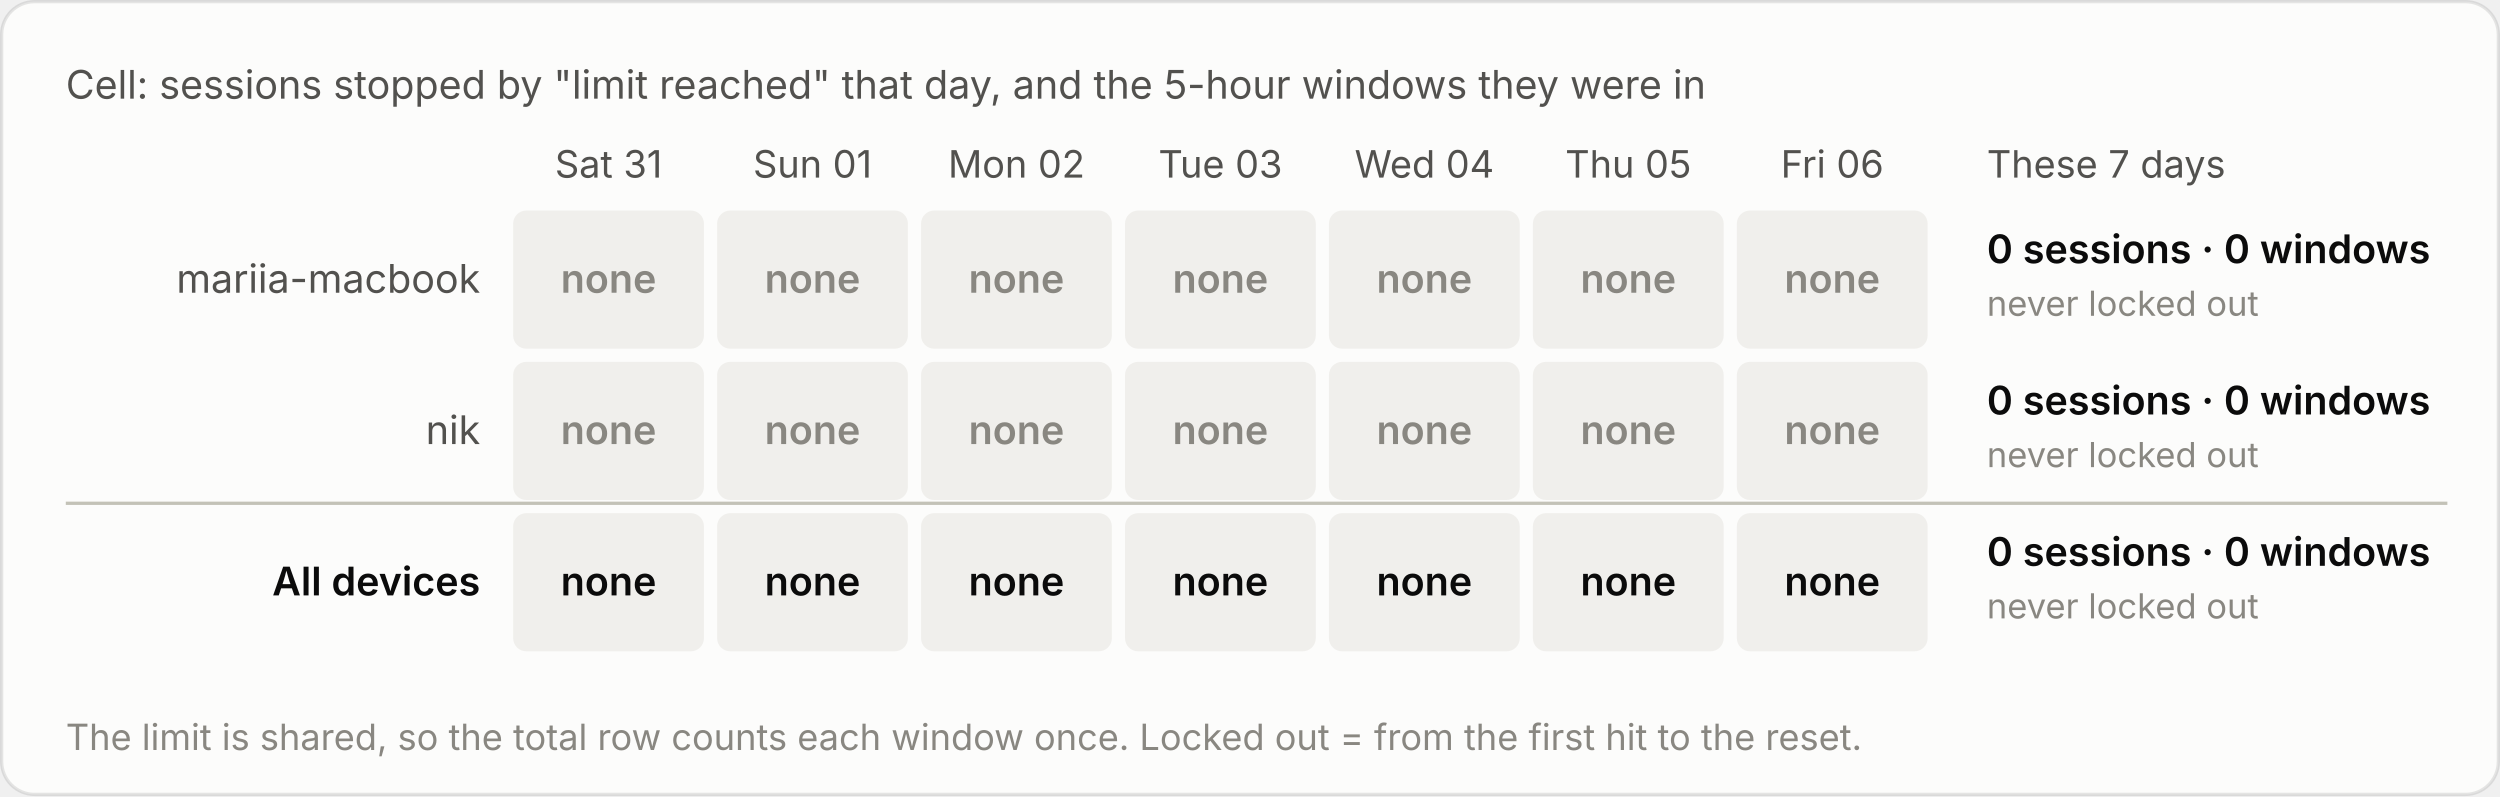
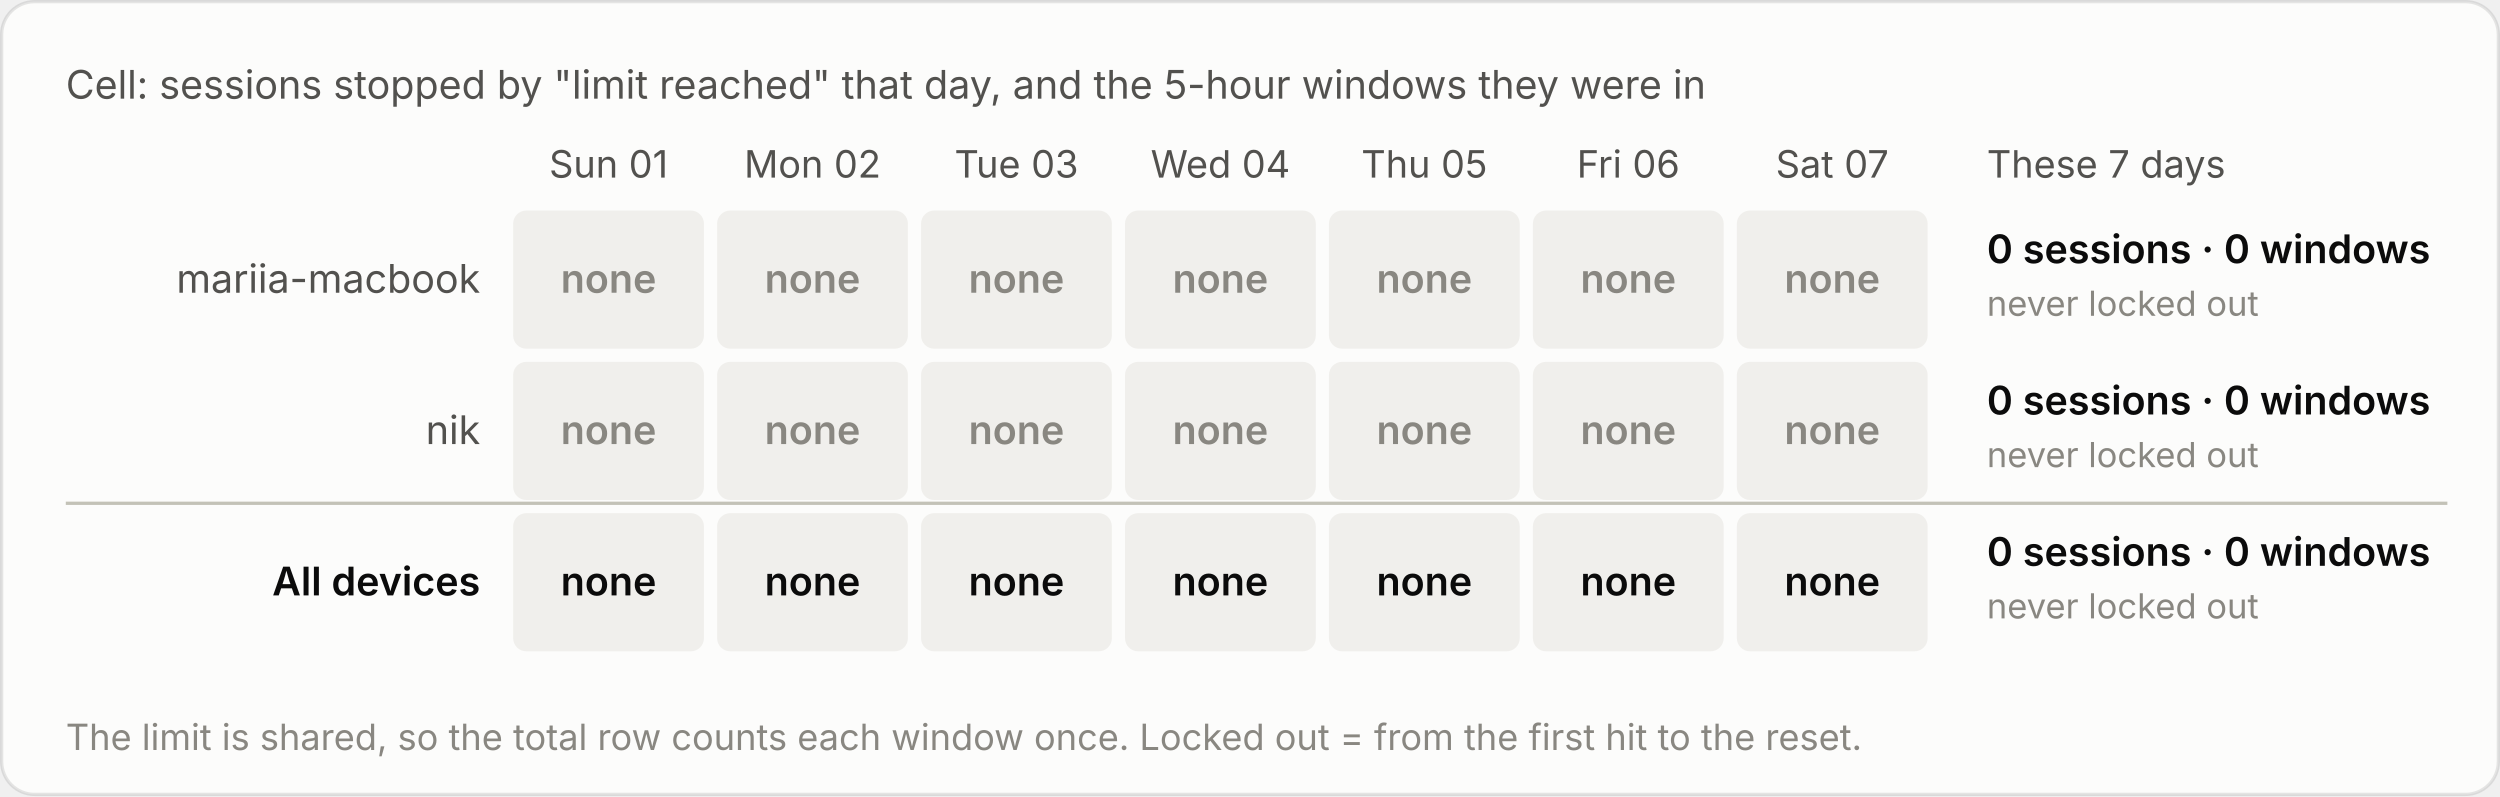
<svg xmlns="http://www.w3.org/2000/svg" viewBox="0 0 760 242" width="760" height="242" role="img" aria-label="Cell: sessions stopped by &quot;limit reached&quot; that day, and the 5-hour windows they were in">
  <style>text{font-family:system-ui,-apple-system,"Segoe UI",sans-serif;font-variant-numeric:tabular-nums}.bg{fill:#fcfcfb;stroke:rgba(11,11,11,.10)}.tp{fill:#0b0b0b}.ts{fill:#52514e}.tm{fill:#898781}.grid{stroke:#e1e0d9;stroke-width:1}.base{stroke:#c3c2b7;stroke-width:1}.so{fill:#b5b3ad}.lo{stroke:#b5b3ad}.qe{fill:#f0efec}.ring{stroke:#fcfcfb}.area{fill-opacity:.1}.s0{fill:#2a78d6}.l0{stroke:#2a78d6}.s1{fill:#eb6834}.l1{stroke:#eb6834}.s2{fill:#1baf7a}.l2{stroke:#1baf7a}.s3{fill:#eda100}.l3{stroke:#eda100}.s4{fill:#e87ba4}.l4{stroke:#e87ba4}.s5{fill:#008300}.l5{stroke:#008300}.s6{fill:#4a3aa7}.l6{stroke:#4a3aa7}.s7{fill:#e34948}.l7{stroke:#e34948}.q0{fill:#cde2fb}.q1{fill:#9ec5f4}.q2{fill:#6da7ec}.q3{fill:#3987e5}.q4{fill:#256abf}.q5{fill:#184f95}.q6{fill:#0d366b}.r0{fill:#f8d4d4}.r1{fill:#ec8f8f}.r2{fill:#c42f2f}.a0{fill:#fbe3e3}.a1{fill:#f5b8b8}.a2{fill:#ec8f8f}.a3{fill:#d65252}.a4{fill:#a82525}.tq0{fill:#0b0b0b}.tq1{fill:#0b0b0b}.tq2{fill:#0b0b0b}.tq3{fill:#ffffff}.tq4{fill:#ffffff}.tq5{fill:#ffffff}.tq6{fill:#ffffff}.tr0{fill:#0b0b0b}.tr1{fill:#0b0b0b}.tr2{fill:#ffffff}.ta0{fill:#0b0b0b}.ta1{fill:#0b0b0b}.ta2{fill:#0b0b0b}.ta3{fill:#ffffff}.ta4{fill:#ffffff}.tw{fill:#ffffff}@media (prefers-color-scheme:dark){.bg{fill:#1a1a19;stroke:rgba(255,255,255,.10)}.tp{fill:#fff}.ts{fill:#c3c2b7}.tm{fill:#898781}.grid{stroke:#2c2c2a}.base{stroke:#383835}.so{fill:#5c5b57}.lo{stroke:#5c5b57}.qe{fill:#262624}.ring{stroke:#1a1a19}.s0{fill:#3987e5}.l0{stroke:#3987e5}.s1{fill:#d95926}.l1{stroke:#d95926}.s2{fill:#199e70}.l2{stroke:#199e70}.s3{fill:#c98500}.l3{stroke:#c98500}.s4{fill:#d55181}.l4{stroke:#d55181}.s5{fill:#008300}.l5{stroke:#008300}.s6{fill:#9085e9}.l6{stroke:#9085e9}.s7{fill:#e66767}.l7{stroke:#e66767}.q0{fill:#16263a}.q1{fill:#123a66}.q2{fill:#184f95}.q3{fill:#256abf}.q4{fill:#3987e5}.q5{fill:#6da7ec}.q6{fill:#b7d3f6}.r0{fill:#4a2023}.r1{fill:#8c2c2f}.r2{fill:#e25555}.a0{fill:#3a1a1c}.a1{fill:#5e2427}.a2{fill:#8c2c2f}.a3{fill:#c43c3f}.a4{fill:#f07070}.tq0{fill:#ffffff}.tq1{fill:#ffffff}.tq2{fill:#ffffff}.tq3{fill:#ffffff}.tq4{fill:#ffffff}.tq5{fill:#0b0b0b}.tq6{fill:#0b0b0b}.tr0{fill:#ffffff}.tr1{fill:#ffffff}.tr2{fill:#ffffff}.ta0{fill:#ffffff}.ta1{fill:#ffffff}.ta2{fill:#ffffff}.ta3{fill:#ffffff}.ta4{fill:#0b0b0b}.tw{fill:#ffffff}}</style>
  <rect class="bg" x=".5" y=".5" width="759" height="241" rx="10" />
  <text class="ts" x="20" y="30" font-size="12">Cell: sessions stopped by "limit reached" that day, and the 5-hour windows they were in</text>
  <g transform="translate(0,-20)">
-     <text class="ts" x="185.0" y="74" font-size="11.5" text-anchor="middle">Sat 31</text>
-     <text class="ts" x="247.0" y="74" font-size="11.5" text-anchor="middle">Sun 01</text>
-     <text class="ts" x="309.0" y="74" font-size="11.5" text-anchor="middle">Mon 02</text>
-     <text class="ts" x="371.0" y="74" font-size="11.5" text-anchor="middle">Tue 03</text>
-     <text class="ts" x="433.0" y="74" font-size="11.5" text-anchor="middle">Wed 04</text>
-     <text class="ts" x="495.0" y="74" font-size="11.5" text-anchor="middle">Thu 05</text>
-     <text class="ts" x="557.0" y="74" font-size="11.5" text-anchor="middle">Fri 06</text>
+     <text class="ts" x="185.0" y="74" font-size="11.5" text-anchor="middle">Sun 01</text>
+     <text class="ts" x="247.0" y="74" font-size="11.5" text-anchor="middle">Mon 02</text>
+     <text class="ts" x="309.0" y="74" font-size="11.5" text-anchor="middle">Tue 03</text>
+     <text class="ts" x="371.0" y="74" font-size="11.5" text-anchor="middle">Wed 04</text>
+     <text class="ts" x="433.0" y="74" font-size="11.5" text-anchor="middle">Thu 05</text>
+     <text class="ts" x="495.0" y="74" font-size="11.5" text-anchor="middle">Fri 06</text>
+     <text class="ts" x="557.0" y="74" font-size="11.5" text-anchor="middle">Sat 07</text>
    <text class="ts" x="604" y="74" font-size="11.5">These 7 days</text>
    <text class="ts" x="146" y="109.0" font-size="12" text-anchor="end">mariia-macbook</text>
    <rect class="qe" x="156.0" y="84" width="58" height="42" rx="4" />
    <text class="tm" x="185.0" y="109.0" font-size="12" font-weight="600" text-anchor="middle">none</text>
    <rect class="qe" x="218.0" y="84" width="58" height="42" rx="4" />
    <text class="tm" x="247.0" y="109.0" font-size="12" font-weight="600" text-anchor="middle">none</text>
    <rect class="qe" x="280.0" y="84" width="58" height="42" rx="4" />
    <text class="tm" x="309.0" y="109.0" font-size="12" font-weight="600" text-anchor="middle">none</text>
    <rect class="qe" x="342.0" y="84" width="58" height="42" rx="4" />
    <text class="tm" x="371.0" y="109.0" font-size="12" font-weight="600" text-anchor="middle">none</text>
    <rect class="qe" x="404.0" y="84" width="58" height="42" rx="4" />
    <text class="tm" x="433.0" y="109.0" font-size="12" font-weight="600" text-anchor="middle">none</text>
    <rect class="qe" x="466.0" y="84" width="58" height="42" rx="4" />
    <text class="tm" x="495.0" y="109.0" font-size="12" font-weight="600" text-anchor="middle">none</text>
    <rect class="qe" x="528.0" y="84" width="58" height="42" rx="4" />
    <text class="tm" x="557.0" y="109.0" font-size="12" font-weight="600" text-anchor="middle">none</text>
    <text class="tp" x="604" y="100.0" font-size="12" font-weight="600">0 sessions · 0 windows</text>
    <text class="tm" x="604" y="116.0" font-size="10.5">never locked out</text>
    <text class="ts" x="146" y="155.0" font-size="12" text-anchor="end">nik</text>
    <rect class="qe" x="156.0" y="130" width="58" height="42" rx="4" />
    <text class="tm" x="185.0" y="155.0" font-size="12" font-weight="600" text-anchor="middle">none</text>
    <rect class="qe" x="218.0" y="130" width="58" height="42" rx="4" />
    <text class="tm" x="247.0" y="155.0" font-size="12" font-weight="600" text-anchor="middle">none</text>
    <rect class="qe" x="280.0" y="130" width="58" height="42" rx="4" />
    <text class="tm" x="309.0" y="155.0" font-size="12" font-weight="600" text-anchor="middle">none</text>
    <rect class="qe" x="342.0" y="130" width="58" height="42" rx="4" />
    <text class="tm" x="371.0" y="155.0" font-size="12" font-weight="600" text-anchor="middle">none</text>
    <rect class="qe" x="404.0" y="130" width="58" height="42" rx="4" />
    <text class="tm" x="433.0" y="155.0" font-size="12" font-weight="600" text-anchor="middle">none</text>
    <rect class="qe" x="466.0" y="130" width="58" height="42" rx="4" />
    <text class="tm" x="495.0" y="155.0" font-size="12" font-weight="600" text-anchor="middle">none</text>
    <rect class="qe" x="528.0" y="130" width="58" height="42" rx="4" />
    <text class="tm" x="557.0" y="155.0" font-size="12" font-weight="600" text-anchor="middle">none</text>
    <text class="tp" x="604" y="146.0" font-size="12" font-weight="600">0 sessions · 0 windows</text>
    <text class="tm" x="604" y="162.0" font-size="10.5">never locked out</text>
    <line class="base" x1="20" x2="744" y1="173" y2="173" />
    <text class="tp" x="146" y="201.0" font-size="12" text-anchor="end" font-weight="600">All devices</text>
    <rect class="qe" x="156.0" y="176" width="58" height="42" rx="4" />
    <text class="tp" x="185.0" y="201.0" font-size="12" font-weight="600" text-anchor="middle">none</text>
    <rect class="qe" x="218.0" y="176" width="58" height="42" rx="4" />
    <text class="tp" x="247.0" y="201.0" font-size="12" font-weight="600" text-anchor="middle">none</text>
    <rect class="qe" x="280.0" y="176" width="58" height="42" rx="4" />
    <text class="tp" x="309.0" y="201.0" font-size="12" font-weight="600" text-anchor="middle">none</text>
    <rect class="qe" x="342.0" y="176" width="58" height="42" rx="4" />
    <text class="tp" x="371.0" y="201.0" font-size="12" font-weight="600" text-anchor="middle">none</text>
    <rect class="qe" x="404.0" y="176" width="58" height="42" rx="4" />
    <text class="tp" x="433.0" y="201.0" font-size="12" font-weight="600" text-anchor="middle">none</text>
    <rect class="qe" x="466.0" y="176" width="58" height="42" rx="4" />
    <text class="tp" x="495.0" y="201.0" font-size="12" font-weight="600" text-anchor="middle">none</text>
    <rect class="qe" x="528.0" y="176" width="58" height="42" rx="4" />
    <text class="tp" x="557.0" y="201.0" font-size="12" font-weight="600" text-anchor="middle">none</text>
    <text class="tp" x="604" y="192.0" font-size="12" font-weight="600">0 sessions · 0 windows</text>
    <text class="tm" x="604" y="208.0" font-size="10.5">never locked out</text>
    <text class="tm" x="20" y="248" font-size="11">The limit is shared, so the total row counts each window once. Locked out = from the first hit to the reset.</text>
  </g>
</svg>
